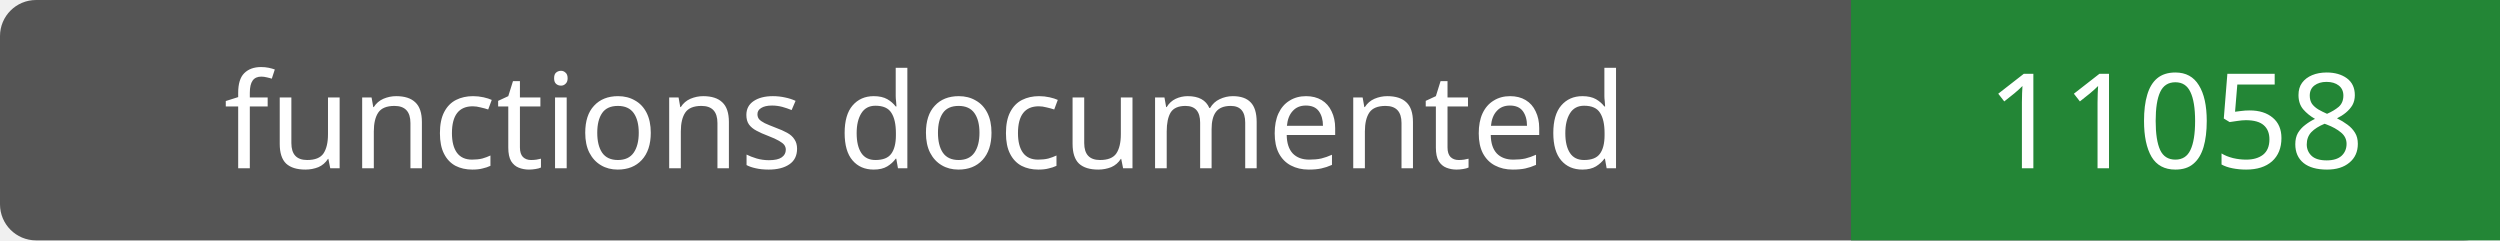
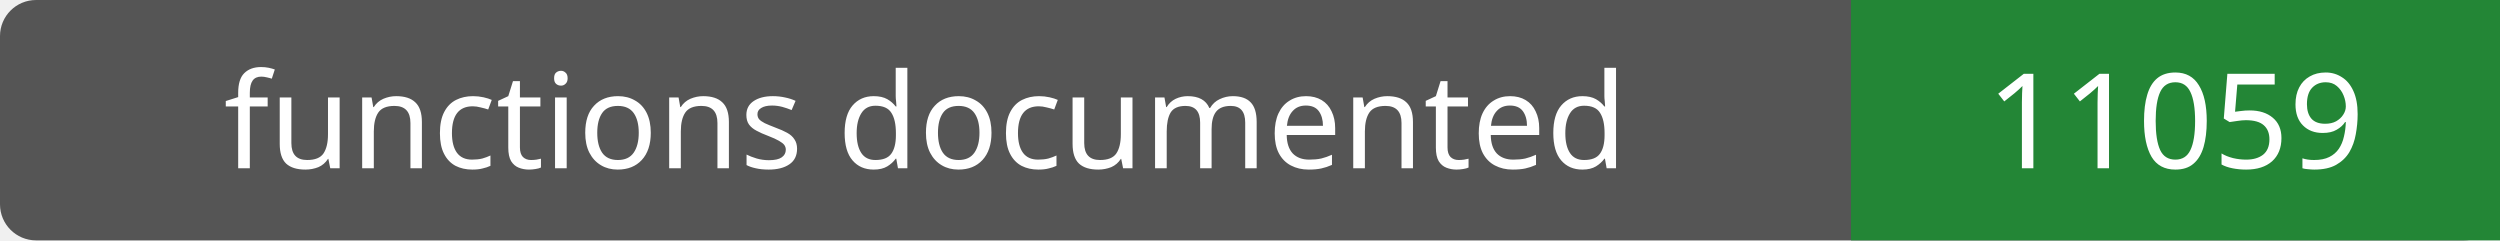
- <svg xmlns="http://www.w3.org/2000/svg" width="208" height="20" role="img" aria-label="functions documented: 11058">
+ <svg xmlns="http://www.w3.org/2000/svg" width="208" height="20" role="img" aria-label="functions documented: 11059">
  <rect width="208" height="20" rx="3" fill="#555" />
  <path fill="#238636" d="M154 0h54v20H154z" />
  <g fill="#fff" text-anchor="middle" font-family="Verdana,sans-serif" font-size="11">
    <text x="77.0" y="14">functions documented</text>
-     <text x="181.0" y="14">11058</text>
+     <text x="181.0" y="14">11059</text>
  </g>
</svg>
